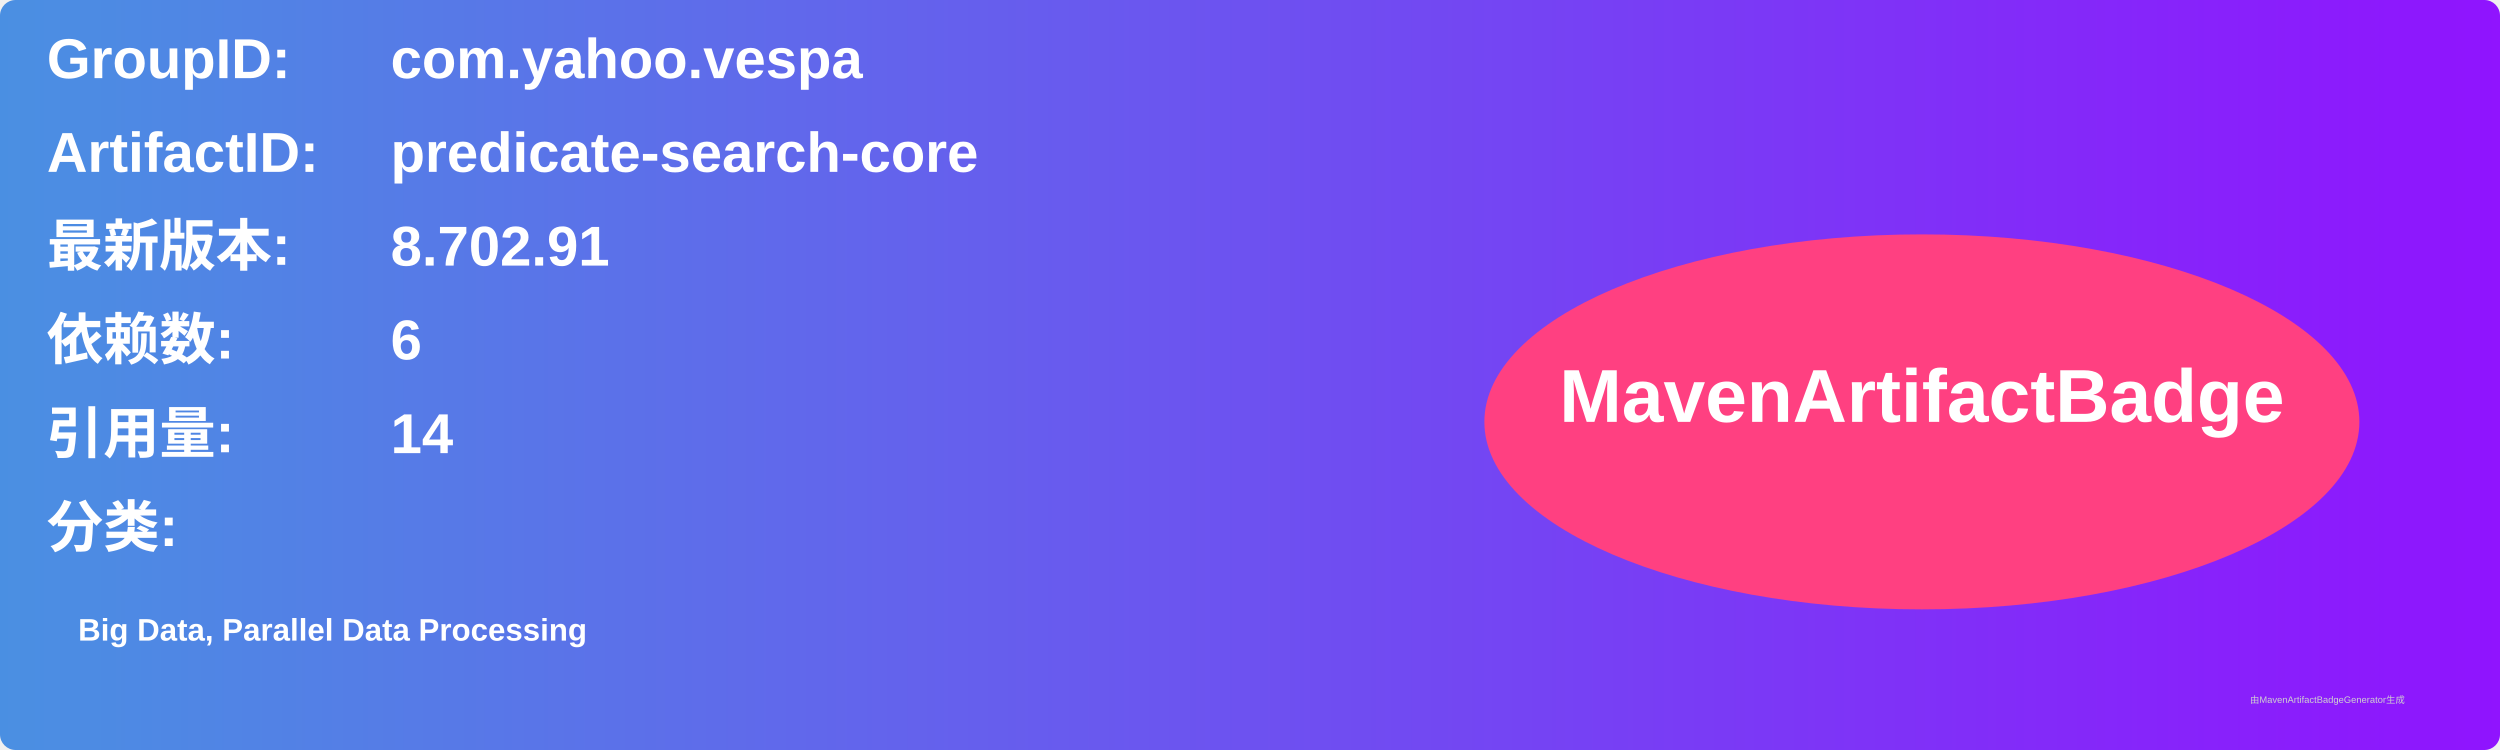
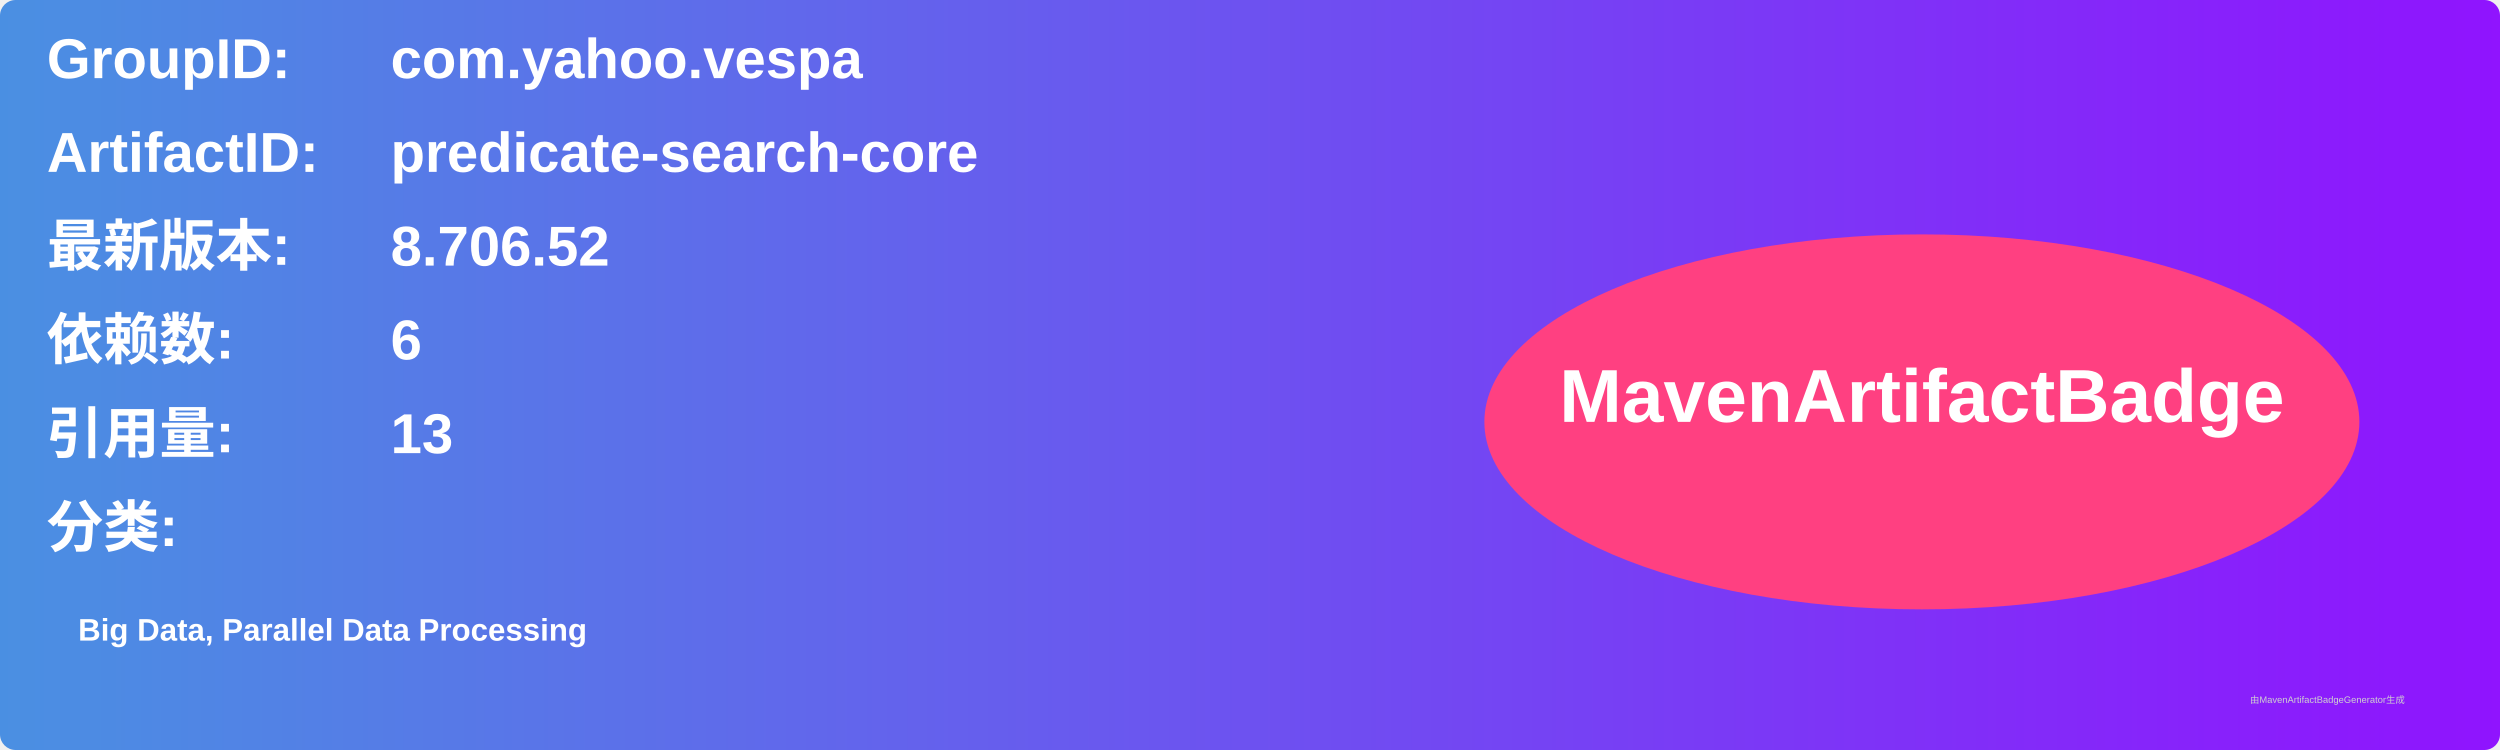
<svg xmlns="http://www.w3.org/2000/svg" width="800" height="240" viewBox="0 0 800 240">
  <linearGradient id="grad" x1="0%" y1="0%" x2="100%" y2="0%">
    <stop offset="0%" stop-color="#4a90e2" />
    <stop offset="100%" stop-color="#9013fe" />
  </linearGradient>
  <rect width="100%" height="100%" rx="5" ry="5" fill="url(#grad)" />
  <g transform="translate(15, 15)">
    <text x="0" y="10" font-family="Arial" font-size="18" fill="white" font-weight="bold" width="260">GroupID:</text>
    <text x="110" y="10" font-family="Arial" font-size="18" fill="white" font-weight="bold" width="460">com.yahoo.vespa</text>
    <text x="0" y="40" font-family="Arial" font-size="18" fill="white" font-weight="bold" width="260">ArtifactID:</text>
    <text x="110" y="40" font-family="Arial" font-size="18" fill="white" font-weight="bold" width="460">predicate-search-core</text>
    <text x="0" y="70" font-family="Arial" font-size="18" fill="white" font-weight="bold">最新版本:</text>
    <text x="110" y="70" font-family="Arial" font-size="18" fill="white" font-weight="bold">
-       <tspan font-weight="bold">8.702.91</tspan>
+       <tspan font-weight="bold">8.706.52</tspan>
    </text>
    <text x="0" y="100" font-family="Arial" font-size="18" fill="white" font-weight="bold">依赖数: </text>
    <text x="110" y="100" font-family="Arial" font-size="18" fill="white">
      <tspan font-weight="bold">6</tspan>
    </text>
    <text x="0" y="130" font-family="Arial" font-size="18" fill="white" font-weight="bold">引用量: </text>
    <text x="110" y="130" font-family="Arial" font-size="18" fill="white">
-       <tspan font-weight="bold">14</tspan>
+       <tspan font-weight="bold">13</tspan>
    </text>
    <text x="0" y="160" font-family="Arial" font-size="18" fill="white" font-weight="bold">分类:</text>
    <text x="10" y="190" font-family="Arial" font-size="10" fill="white">
      <tspan font-weight="bold">Big Data, Parallel Data Processing</tspan>
    </text>
    <ellipse cx="600" cy="120" rx="140" ry="60" fill="#ff4081" />
    <text x="600" y="120" text-anchor="middle" font-family="Arial" font-size="24" fill="white" font-weight="bold">MavenArtifactBadge</text>
  </g>
  <text x="720" y="225" font-family="Arial" font-size="3" fill="#d0d0d0">由MavenArtifactBadgeGenerator生成</text>
</svg>
